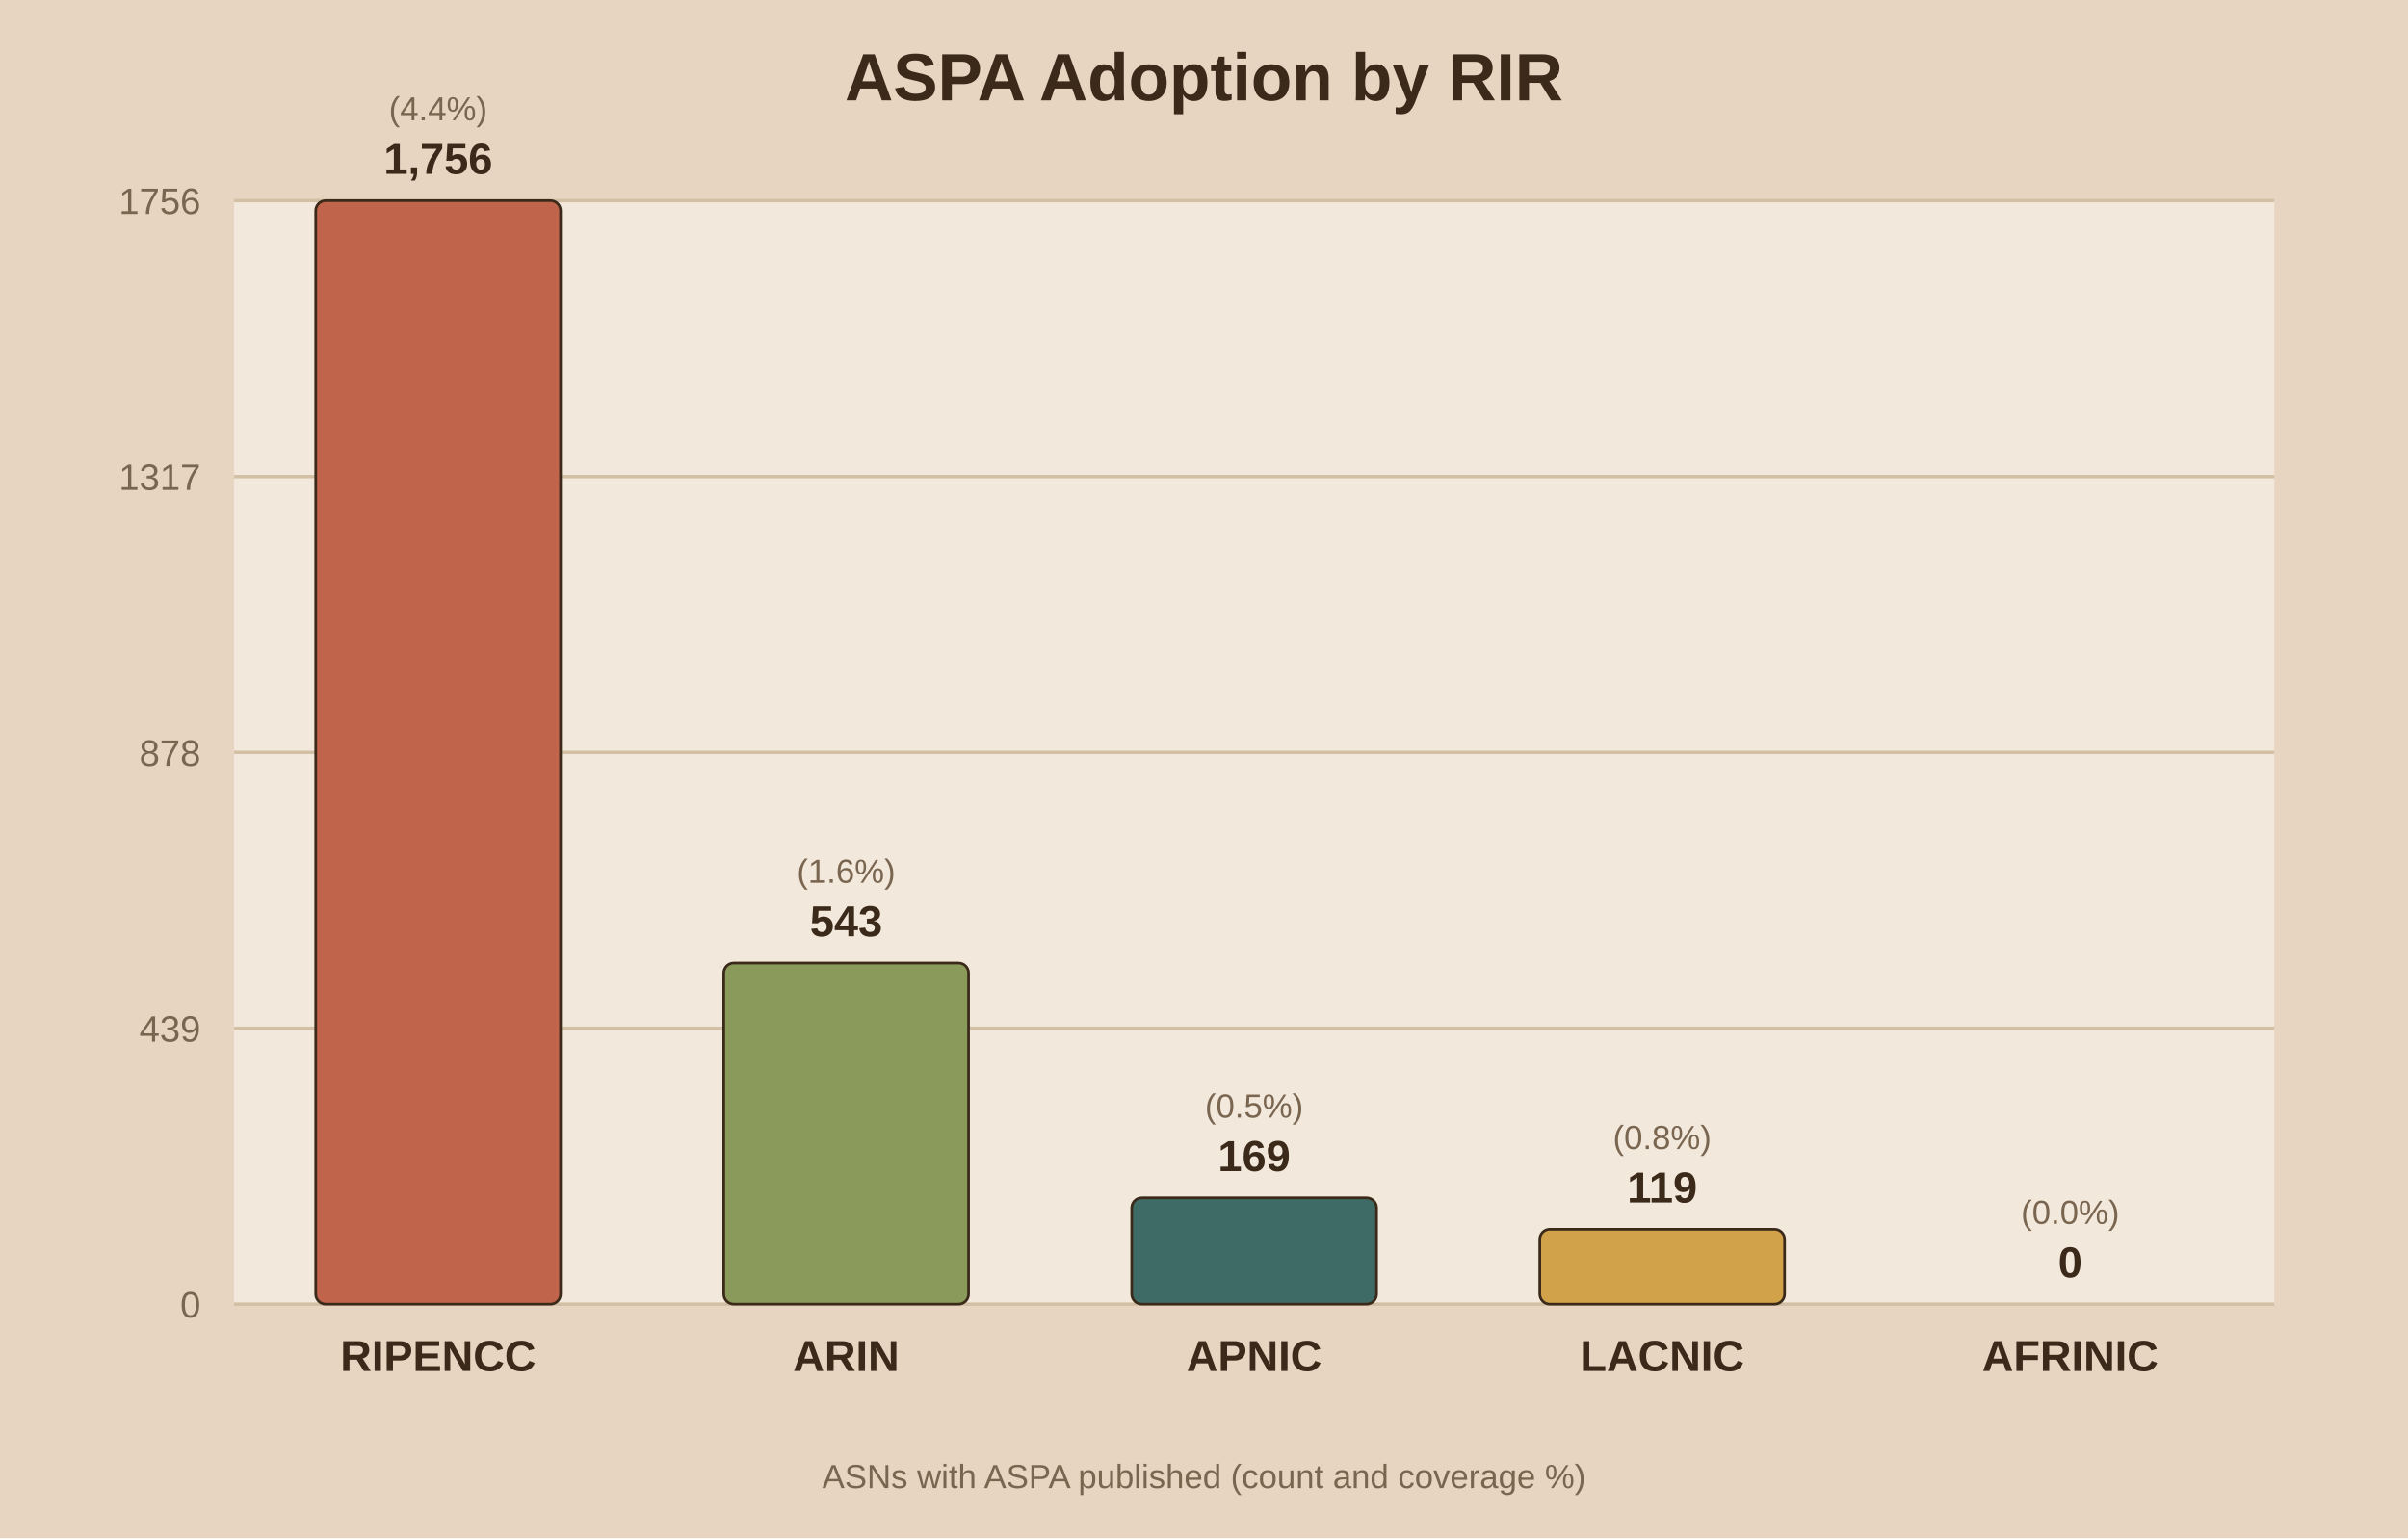
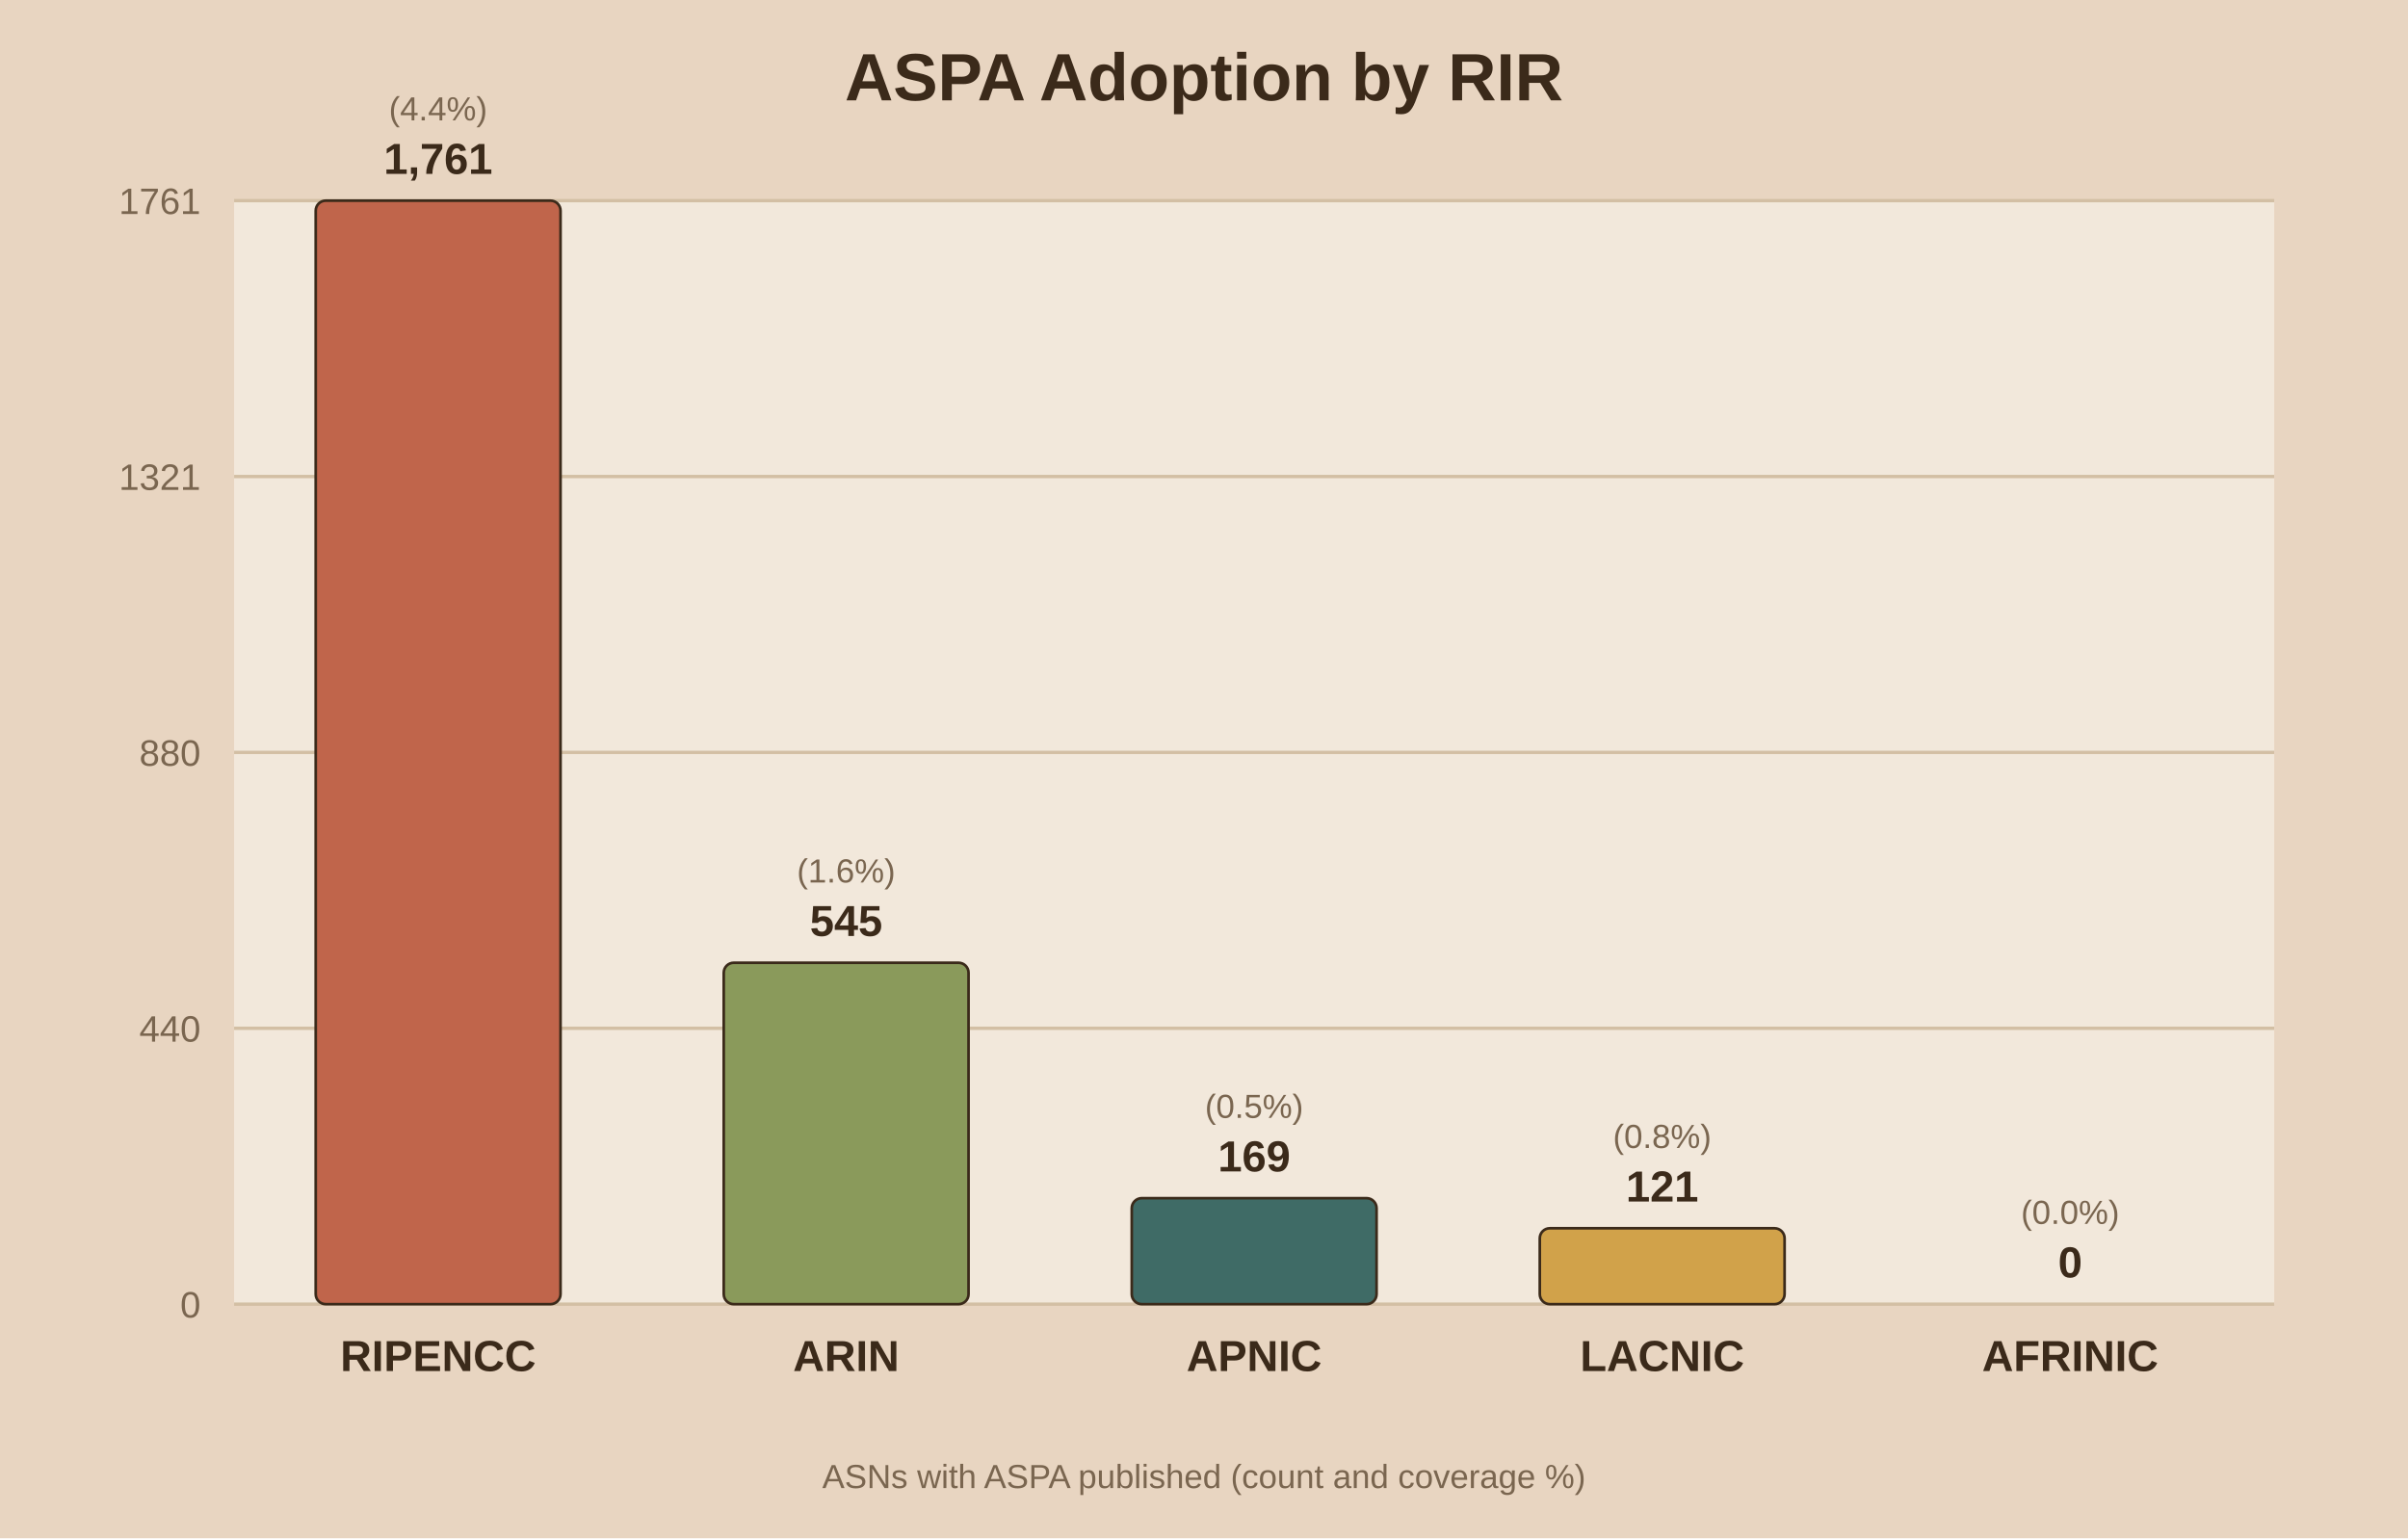
<svg xmlns="http://www.w3.org/2000/svg" viewBox="0 0 720 460">
  <rect width="720" height="460" fill="#e8d5c1" />
  <rect x="70" y="60" width="610" height="330" fill="#f2e8db" />
  <text x="360.0" y="30" text-anchor="middle" font-family="Arial" font-size="20" font-weight="bold" fill="#3b2a1a">ASPA Adoption by RIR</text>
  <line x1="70" y1="390.0" x2="680" y2="390.0" stroke="#d3bfa4" stroke-width="1" />
  <text x="60" y="394.0" text-anchor="end" font-family="Arial" font-size="11" fill="#7a6650">0</text>
  <line x1="70" y1="307.5" x2="680" y2="307.5" stroke="#d3bfa4" stroke-width="1" />
-   <text x="60" y="311.5" text-anchor="end" font-family="Arial" font-size="11" fill="#7a6650">439</text>
+   <text x="60" y="311.5" text-anchor="end" font-family="Arial" font-size="11" fill="#7a6650">440</text>
  <line x1="70" y1="225.0" x2="680" y2="225.0" stroke="#d3bfa4" stroke-width="1" />
-   <text x="60" y="229.0" text-anchor="end" font-family="Arial" font-size="11" fill="#7a6650">878</text>
+   <text x="60" y="229.0" text-anchor="end" font-family="Arial" font-size="11" fill="#7a6650">880</text>
  <line x1="70" y1="142.5" x2="680" y2="142.5" stroke="#d3bfa4" stroke-width="1" />
-   <text x="60" y="146.5" text-anchor="end" font-family="Arial" font-size="11" fill="#7a6650">1317</text>
+   <text x="60" y="146.5" text-anchor="end" font-family="Arial" font-size="11" fill="#7a6650">1321</text>
  <line x1="70" y1="60.0" x2="680" y2="60.0" stroke="#d3bfa4" stroke-width="1" />
-   <text x="60" y="64.0" text-anchor="end" font-family="Arial" font-size="11" fill="#7a6650">1756</text>
+   <text x="60" y="64.0" text-anchor="end" font-family="Arial" font-size="11" fill="#7a6650">1761</text>
  <rect x="94.4" y="60.0" width="73.2" height="330.0" fill="#c0654b" stroke="#3b2a1a" stroke-width="0.8" rx="3" />
-   <text x="131.0" y="52.0" text-anchor="middle" font-family="Arial" font-size="13" font-weight="bold" fill="#3b2a1a">1,756</text>
+   <text x="131.0" y="52.0" text-anchor="middle" font-family="Arial" font-size="13" font-weight="bold" fill="#3b2a1a">1,761</text>
  <text x="131.0" y="36.0" text-anchor="middle" font-family="Arial" font-size="10" fill="#7a6650">(4.4%)</text>
  <text x="131.0" y="410.0" text-anchor="middle" font-family="Arial" font-size="13" font-weight="bold" fill="#3b2a1a">RIPENCC</text>
-   <rect x="216.4" y="288.0" width="73.2" height="102.0" fill="#8a9a5b" stroke="#3b2a1a" stroke-width="0.8" rx="3" />
-   <text x="253.0" y="280.0" text-anchor="middle" font-family="Arial" font-size="13" font-weight="bold" fill="#3b2a1a">543</text>
-   <text x="253.0" y="264.0" text-anchor="middle" font-family="Arial" font-size="10" fill="#7a6650">(1.6%)</text>
+   <rect x="216.4" y="287.9" width="73.2" height="102.1" fill="#8a9a5b" stroke="#3b2a1a" stroke-width="0.8" rx="3" />
+   <text x="253.0" y="279.9" text-anchor="middle" font-family="Arial" font-size="13" font-weight="bold" fill="#3b2a1a">545</text>
+   <text x="253.0" y="263.9" text-anchor="middle" font-family="Arial" font-size="10" fill="#7a6650">(1.6%)</text>
  <text x="253.0" y="410.0" text-anchor="middle" font-family="Arial" font-size="13" font-weight="bold" fill="#3b2a1a">ARIN</text>
-   <rect x="338.4" y="358.2" width="73.2" height="31.8" fill="#3f6b66" stroke="#3b2a1a" stroke-width="0.8" rx="3" />
-   <text x="375.0" y="350.2" text-anchor="middle" font-family="Arial" font-size="13" font-weight="bold" fill="#3b2a1a">169</text>
-   <text x="375.0" y="334.2" text-anchor="middle" font-family="Arial" font-size="10" fill="#7a6650">(0.5%)</text>
+   <rect x="338.4" y="358.3" width="73.2" height="31.7" fill="#3f6b66" stroke="#3b2a1a" stroke-width="0.8" rx="3" />
+   <text x="375.0" y="350.3" text-anchor="middle" font-family="Arial" font-size="13" font-weight="bold" fill="#3b2a1a">169</text>
+   <text x="375.0" y="334.3" text-anchor="middle" font-family="Arial" font-size="10" fill="#7a6650">(0.5%)</text>
  <text x="375.0" y="410.0" text-anchor="middle" font-family="Arial" font-size="13" font-weight="bold" fill="#3b2a1a">APNIC</text>
-   <rect x="460.4" y="367.6" width="73.2" height="22.4" fill="#d1a24a" stroke="#3b2a1a" stroke-width="0.8" rx="3" />
-   <text x="497.0" y="359.6" text-anchor="middle" font-family="Arial" font-size="13" font-weight="bold" fill="#3b2a1a">119</text>
-   <text x="497.0" y="343.6" text-anchor="middle" font-family="Arial" font-size="10" fill="#7a6650">(0.8%)</text>
+   <rect x="460.4" y="367.3" width="73.2" height="22.7" fill="#d1a24a" stroke="#3b2a1a" stroke-width="0.8" rx="3" />
+   <text x="497.0" y="359.3" text-anchor="middle" font-family="Arial" font-size="13" font-weight="bold" fill="#3b2a1a">121</text>
+   <text x="497.0" y="343.3" text-anchor="middle" font-family="Arial" font-size="10" fill="#7a6650">(0.8%)</text>
  <text x="497.0" y="410.0" text-anchor="middle" font-family="Arial" font-size="13" font-weight="bold" fill="#3b2a1a">LACNIC</text>
  <rect x="582.4" y="390.0" width="73.2" height="0.0" fill="#7d5a6a" stroke="#3b2a1a" stroke-width="0.8" rx="3" />
  <text x="619.0" y="382.0" text-anchor="middle" font-family="Arial" font-size="13" font-weight="bold" fill="#3b2a1a">0</text>
  <text x="619.0" y="366.0" text-anchor="middle" font-family="Arial" font-size="10" fill="#7a6650">(0.0%)</text>
  <text x="619.0" y="410.0" text-anchor="middle" font-family="Arial" font-size="13" font-weight="bold" fill="#3b2a1a">AFRINIC</text>
  <text x="360.0" y="445" text-anchor="middle" font-family="Arial" font-size="10" fill="#7a6650">ASNs with ASPA published (count and coverage %)</text>
</svg>
